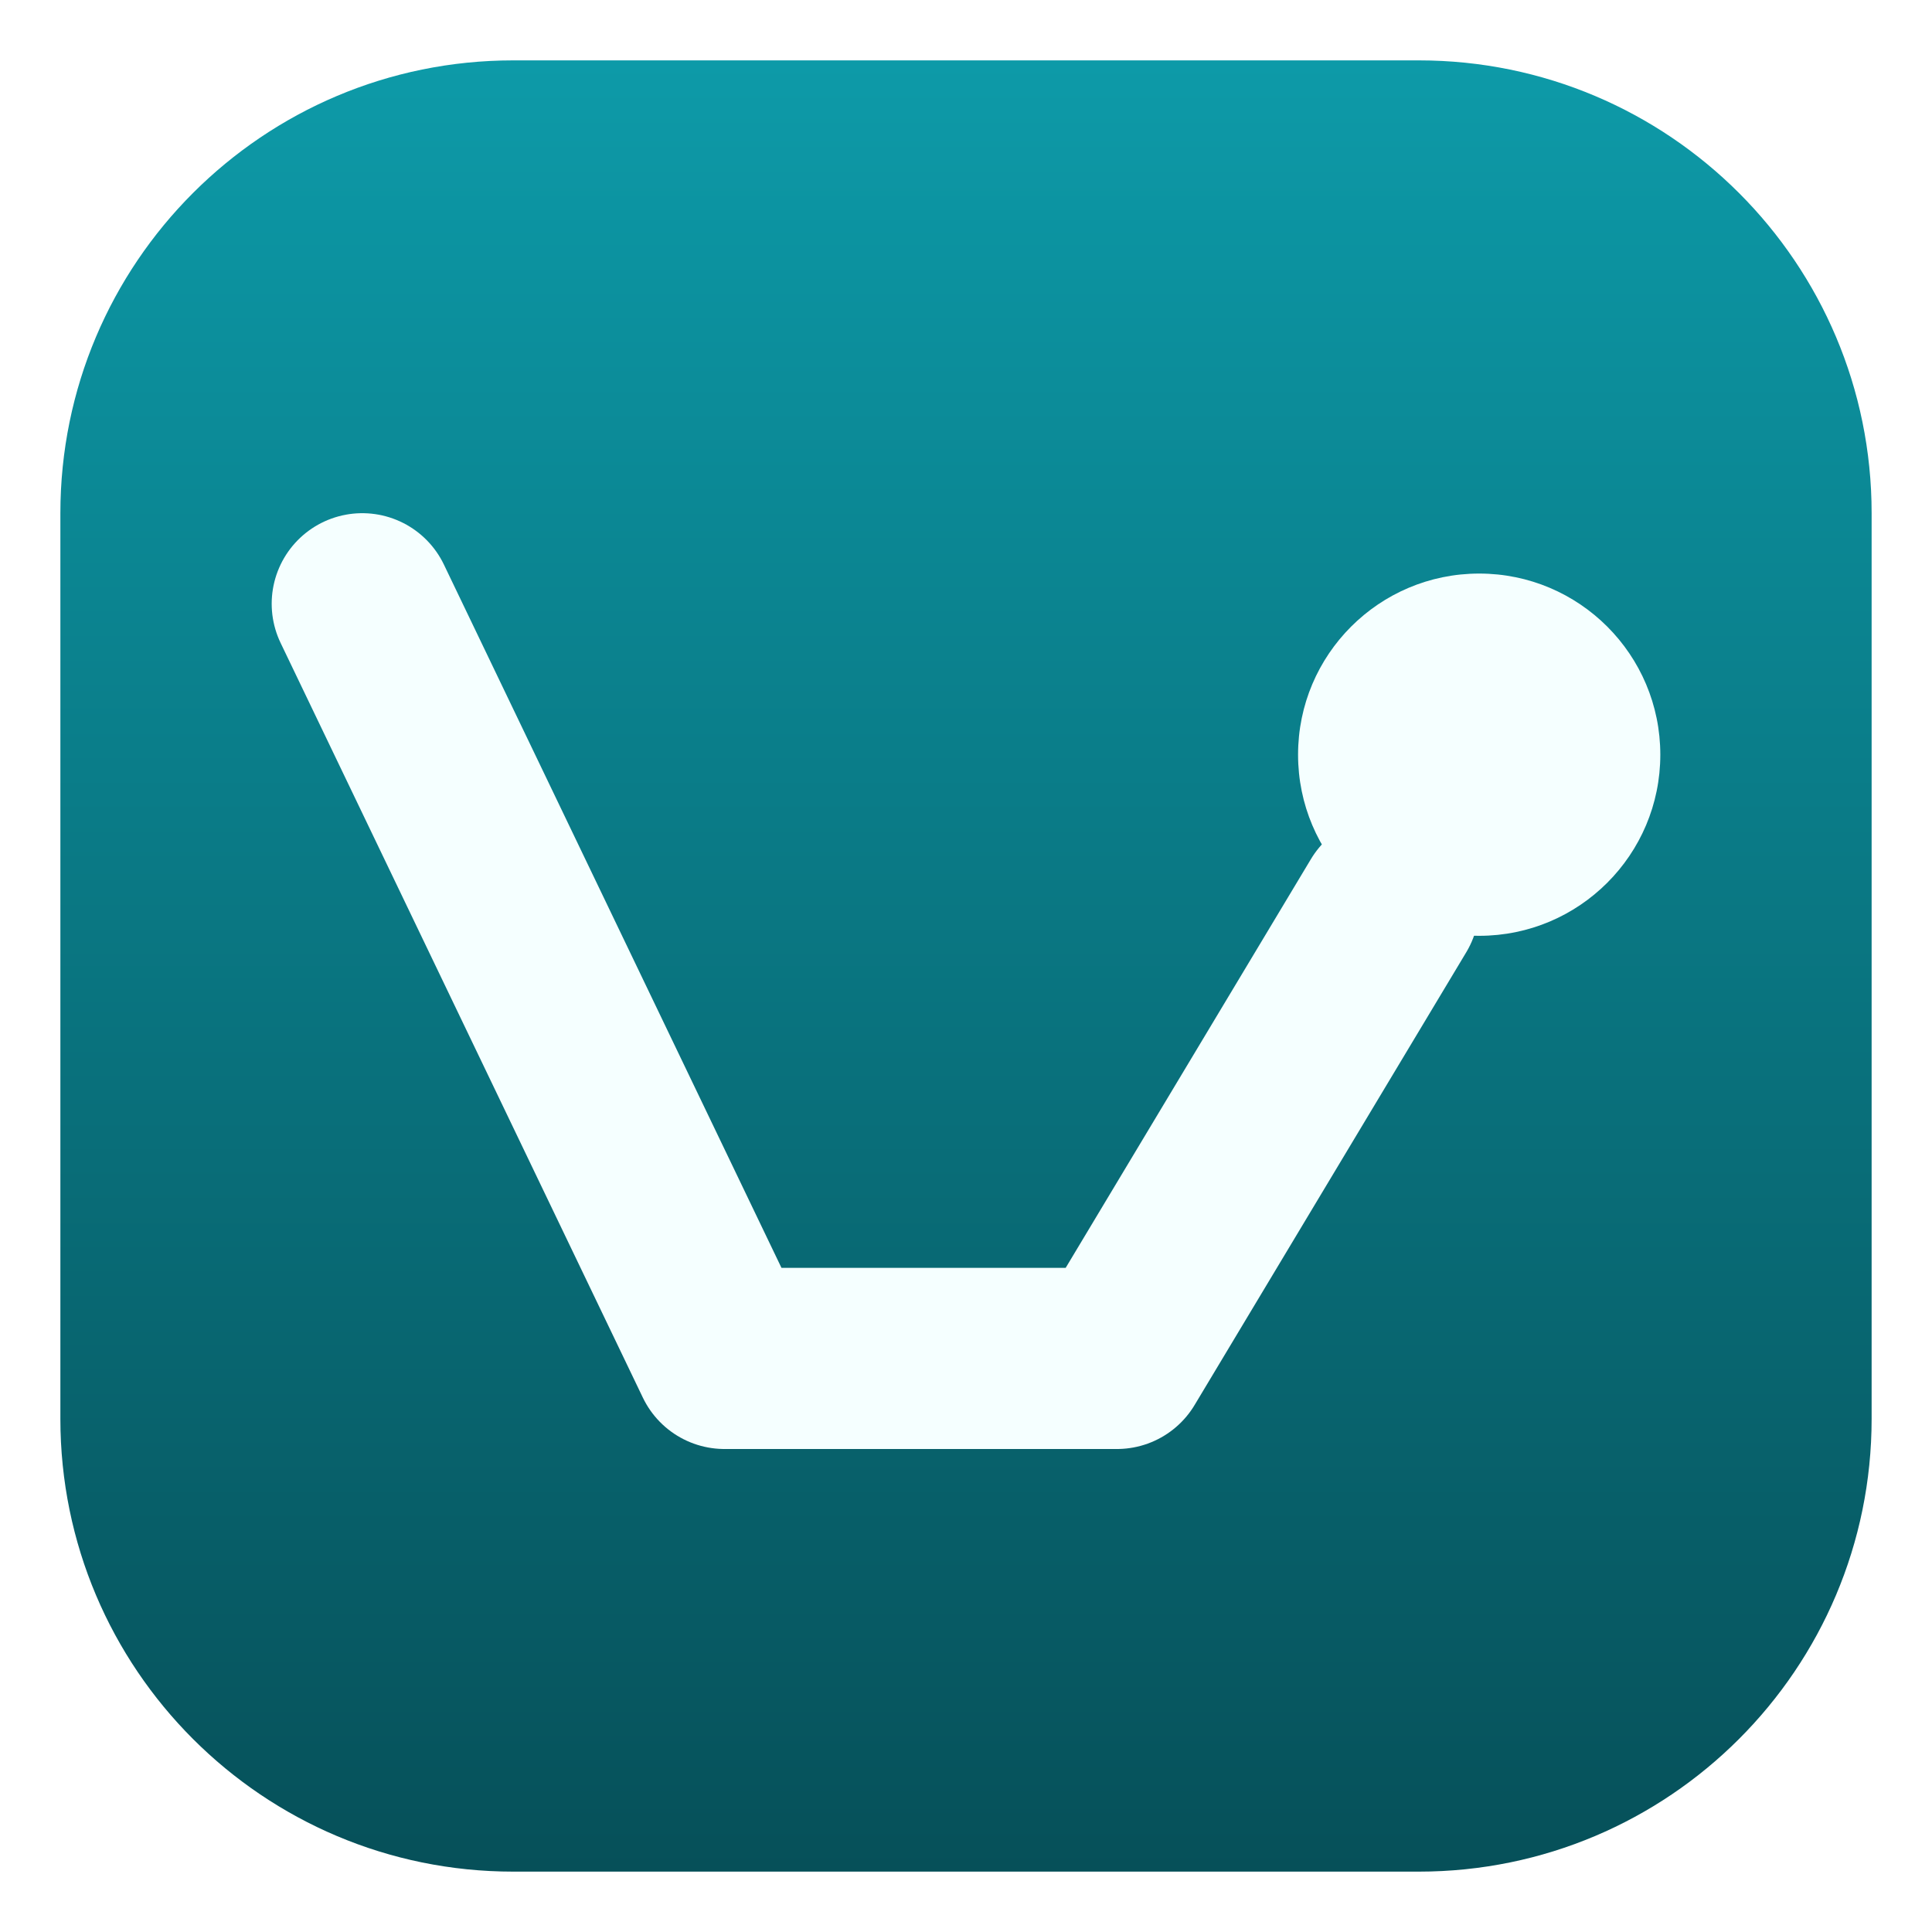
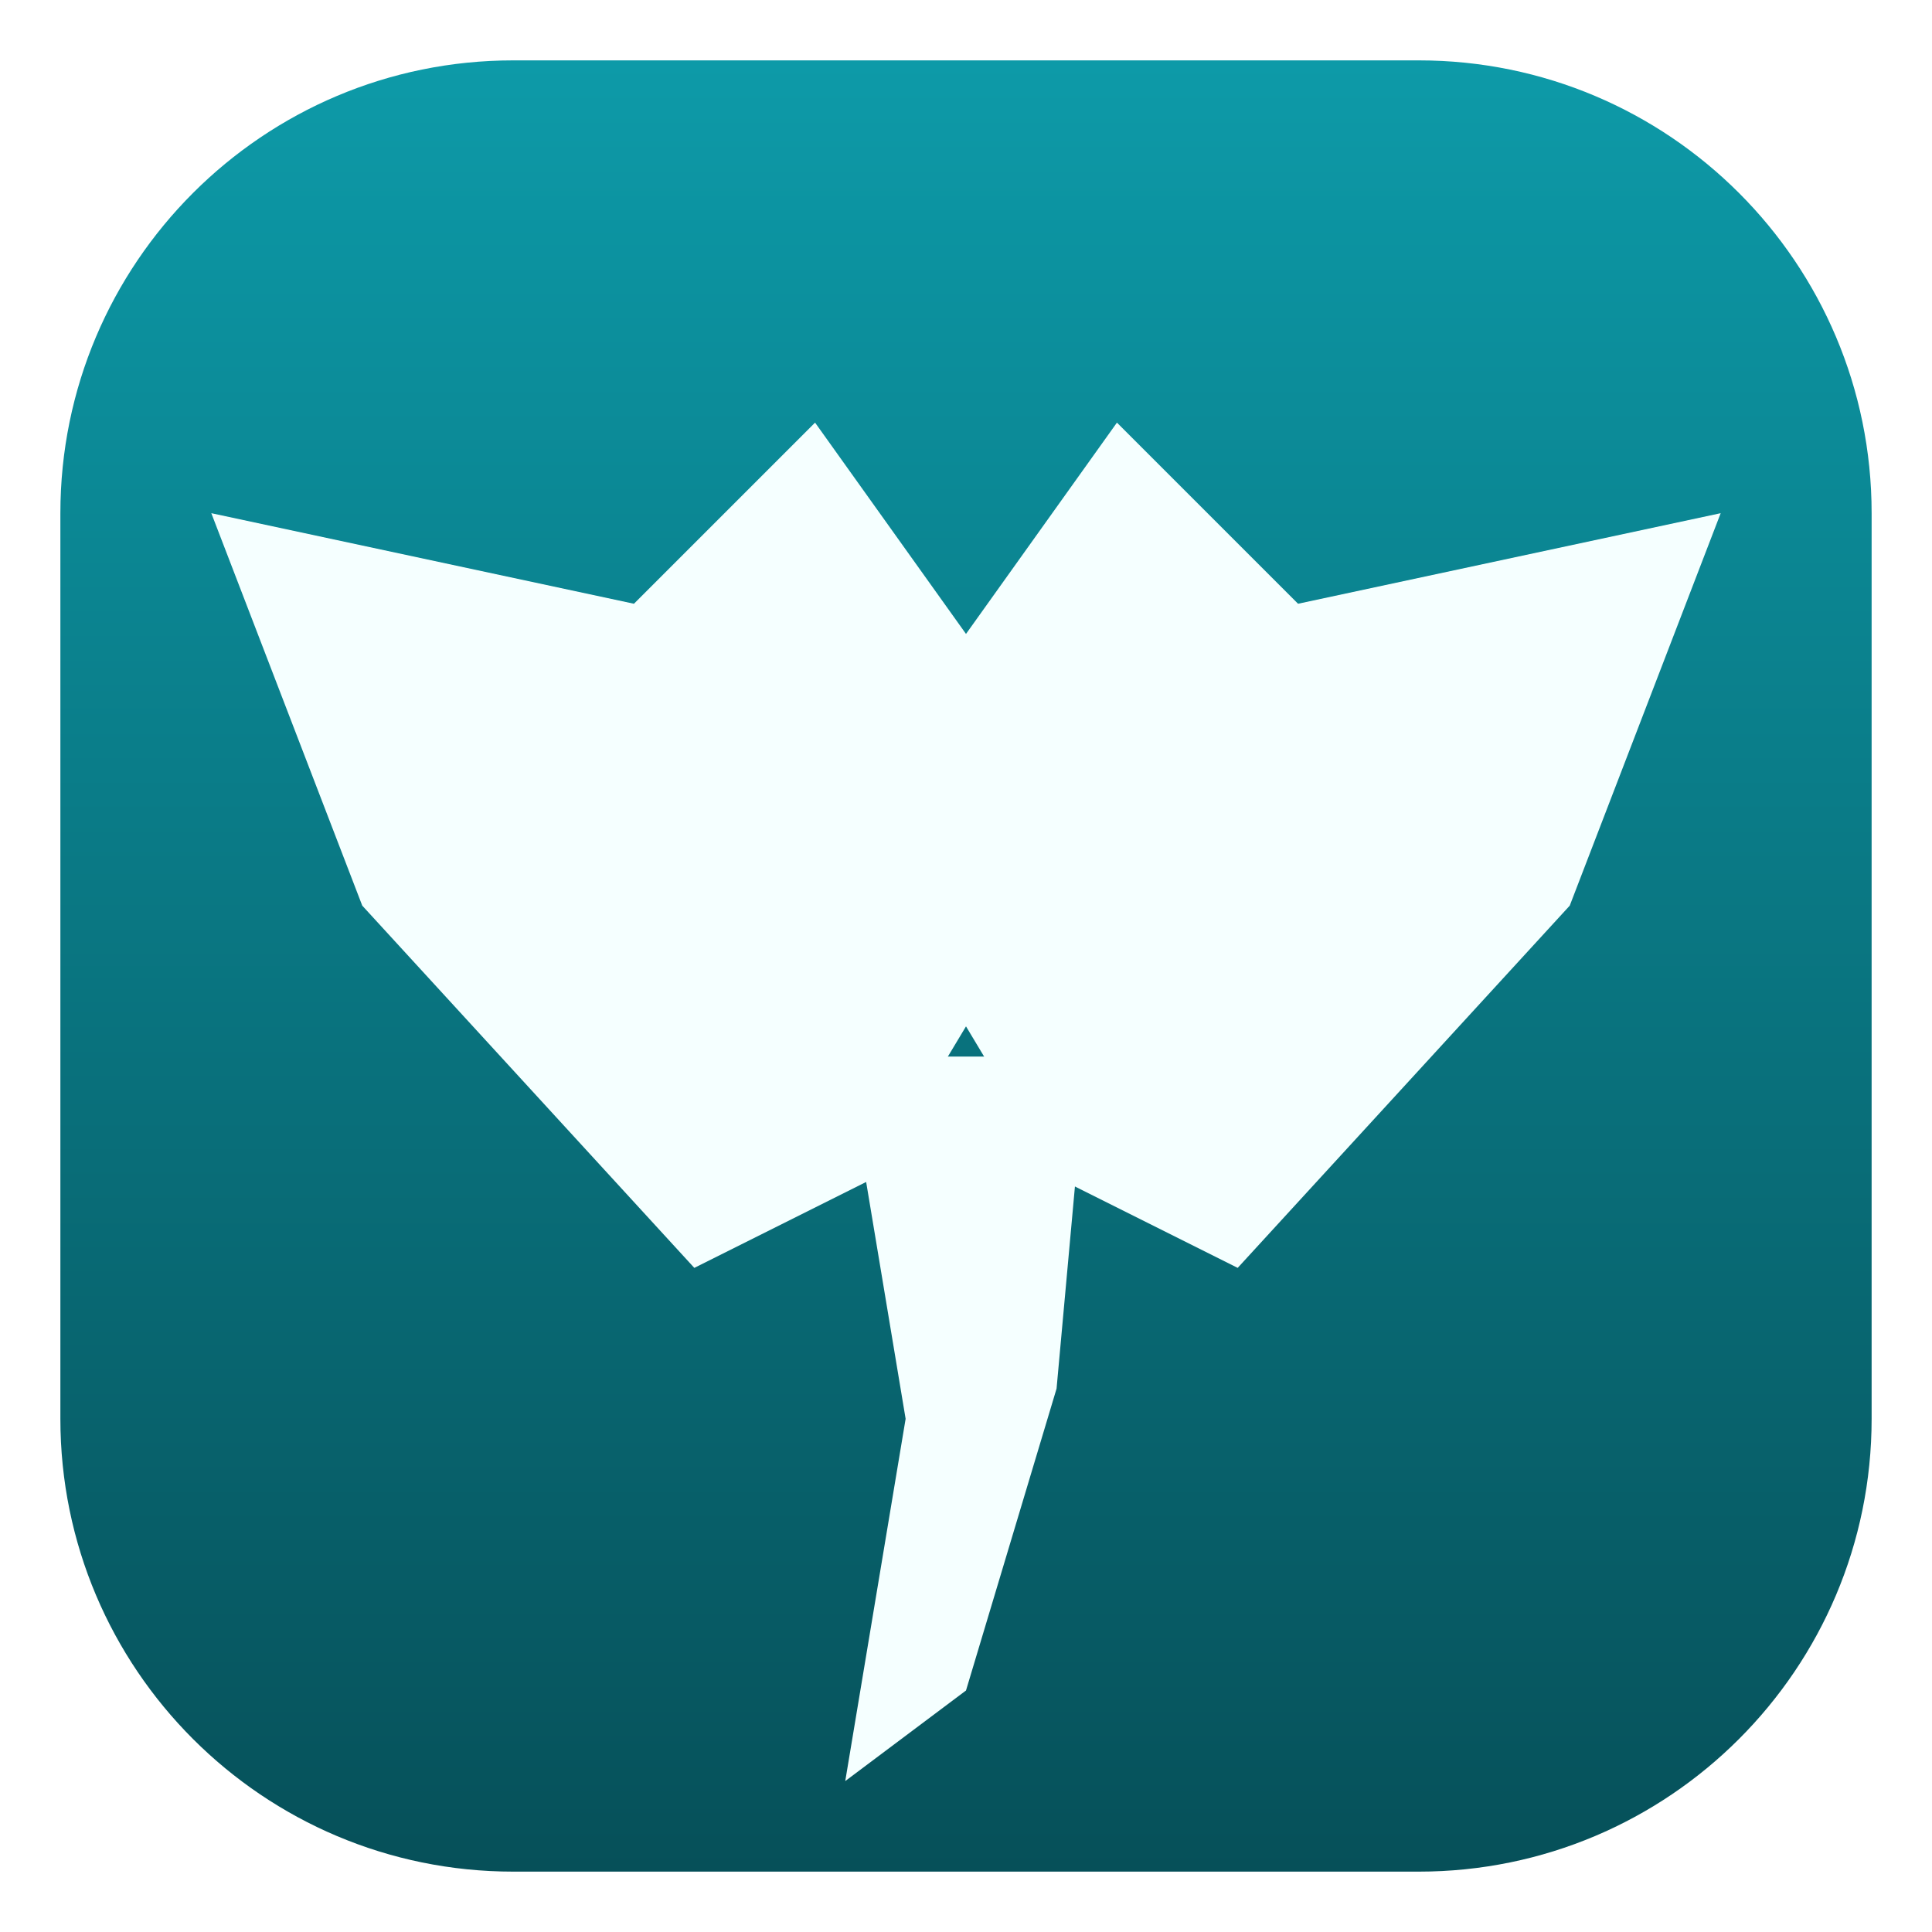
<svg xmlns="http://www.w3.org/2000/svg" viewBox="0 0 64 64">
  <defs>
-     <linearGradient id="sea" x1="0" y1="0" x2="0" y2="1">
+     <linearGradient id="depth" x1="0" y1="0" x2="0" y2="1">
      <stop offset="0" stop-color="#0d9aa8" />
      <stop offset="1" stop-color="#065059" />
    </linearGradient>
  </defs>
-   <rect x="2" y="2" width="60" height="60" rx="15" fill="url(#sea)" />
-   <path d="M12 20 24 45h13l9-15" fill="none" stroke="#f5ffff" stroke-width="6" stroke-linecap="round" stroke-linejoin="round" />
-   <circle cx="49" cy="25" r="6" fill="#f5ffff" />
+   <rect x="2" y="2" width="60" height="60" rx="15" fill="url(#depth)" />
+   <path d="M28 35H36L35 46L32 56L28 59L30 47Z" fill="#f5ffff" />
+   <path d="M32 21L27 14L21 20L7 17L12 30L23 42L29 39L32 34L35 39L41 42L52 30L57 17L43 20L37 14Z" fill="#f5ffff" />
</svg>
